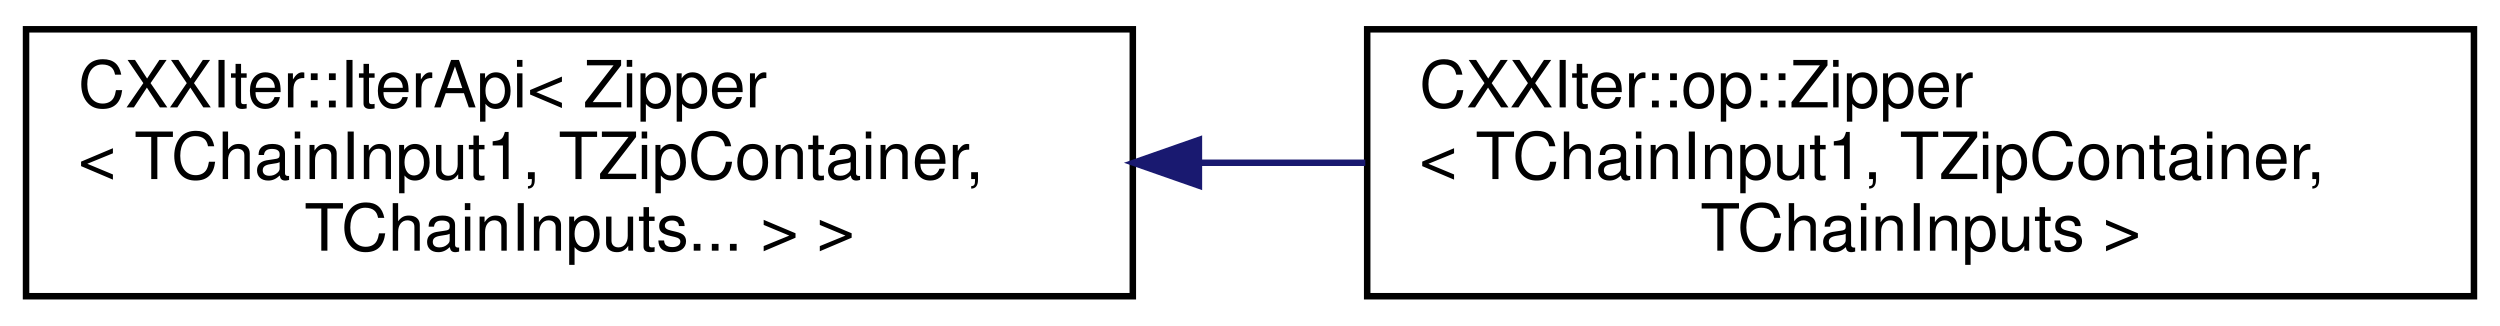
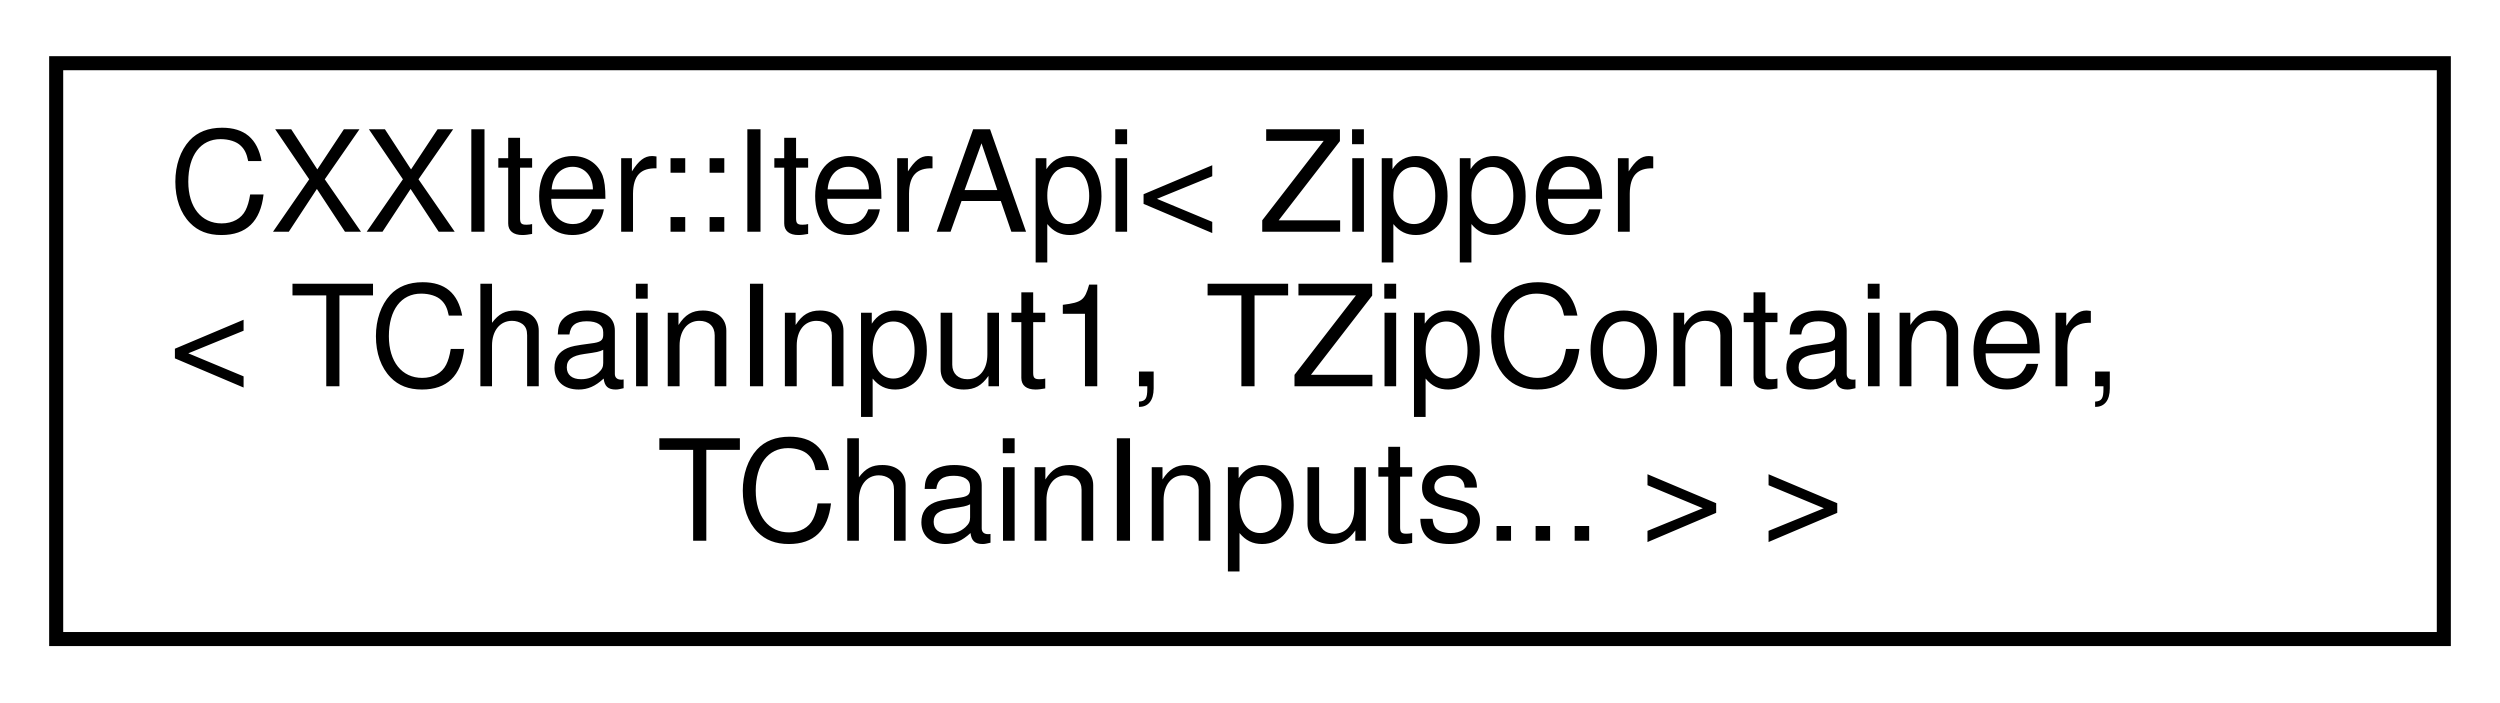
- <svg xmlns="http://www.w3.org/2000/svg" xmlns:xlink="http://www.w3.org/1999/xlink" width="384pt" height="50pt" viewBox="0.00 0.00 384.00 50.00">
+ <svg xmlns="http://www.w3.org/2000/svg" xmlns:xlink="http://www.w3.org/1999/xlink" width="178pt" height="50pt" viewBox="0.00 0.00 178.00 50.00">
  <g id="graph0" class="graph" transform="scale(1 1) rotate(0) translate(4 46)">
    <g id="node1" class="node">
      <g id="a_node1">
        <a xlink:href="classCXXIter_1_1IterApi.html" target="_top" xlink:title=" ">
          <polygon fill="none" stroke="black" points="0,-0.5 0,-41.5 170,-41.5 170,-0.5 0,-0.5" />
          <text text-anchor="start" x="8" y="-29.5" font-family="Helvetica,sans-Serif" font-size="10.00">CXXIter::IterApi&lt; Zipper</text>
          <text text-anchor="start" x="8" y="-18.5" font-family="Helvetica,sans-Serif" font-size="10.00">&lt; TChainInput1, TZipContainer,</text>
          <text text-anchor="middle" x="85" y="-7.5" font-family="Helvetica,sans-Serif" font-size="10.00"> TChainInputs... &gt; &gt;</text>
        </a>
      </g>
    </g>
-     <g id="node2" class="node">
-       <g id="a_node2">
-         <a xlink:href="classCXXIter_1_1op_1_1Zipper.html" target="_top" xlink:title=" ">
-           <polygon fill="none" stroke="black" points="206,-0.5 206,-41.5 376,-41.5 376,-0.5 206,-0.5" />
-           <text text-anchor="start" x="214" y="-29.5" font-family="Helvetica,sans-Serif" font-size="10.00">CXXIter::op::Zipper</text>
-           <text text-anchor="start" x="214" y="-18.5" font-family="Helvetica,sans-Serif" font-size="10.00">&lt; TChainInput1, TZipContainer,</text>
-           <text text-anchor="middle" x="291" y="-7.5" font-family="Helvetica,sans-Serif" font-size="10.00"> TChainInputs &gt;</text>
-         </a>
-       </g>
-     </g>
-     <g id="edge1" class="edge">
-       <path fill="none" stroke="midnightblue" d="M180.4,-21C188.85,-21 197.36,-21 205.71,-21" />
-       <polygon fill="midnightblue" stroke="midnightblue" points="180.15,-17.5 170.15,-21 180.15,-24.5 180.15,-17.5" />
-     </g>
  </g>
</svg>
